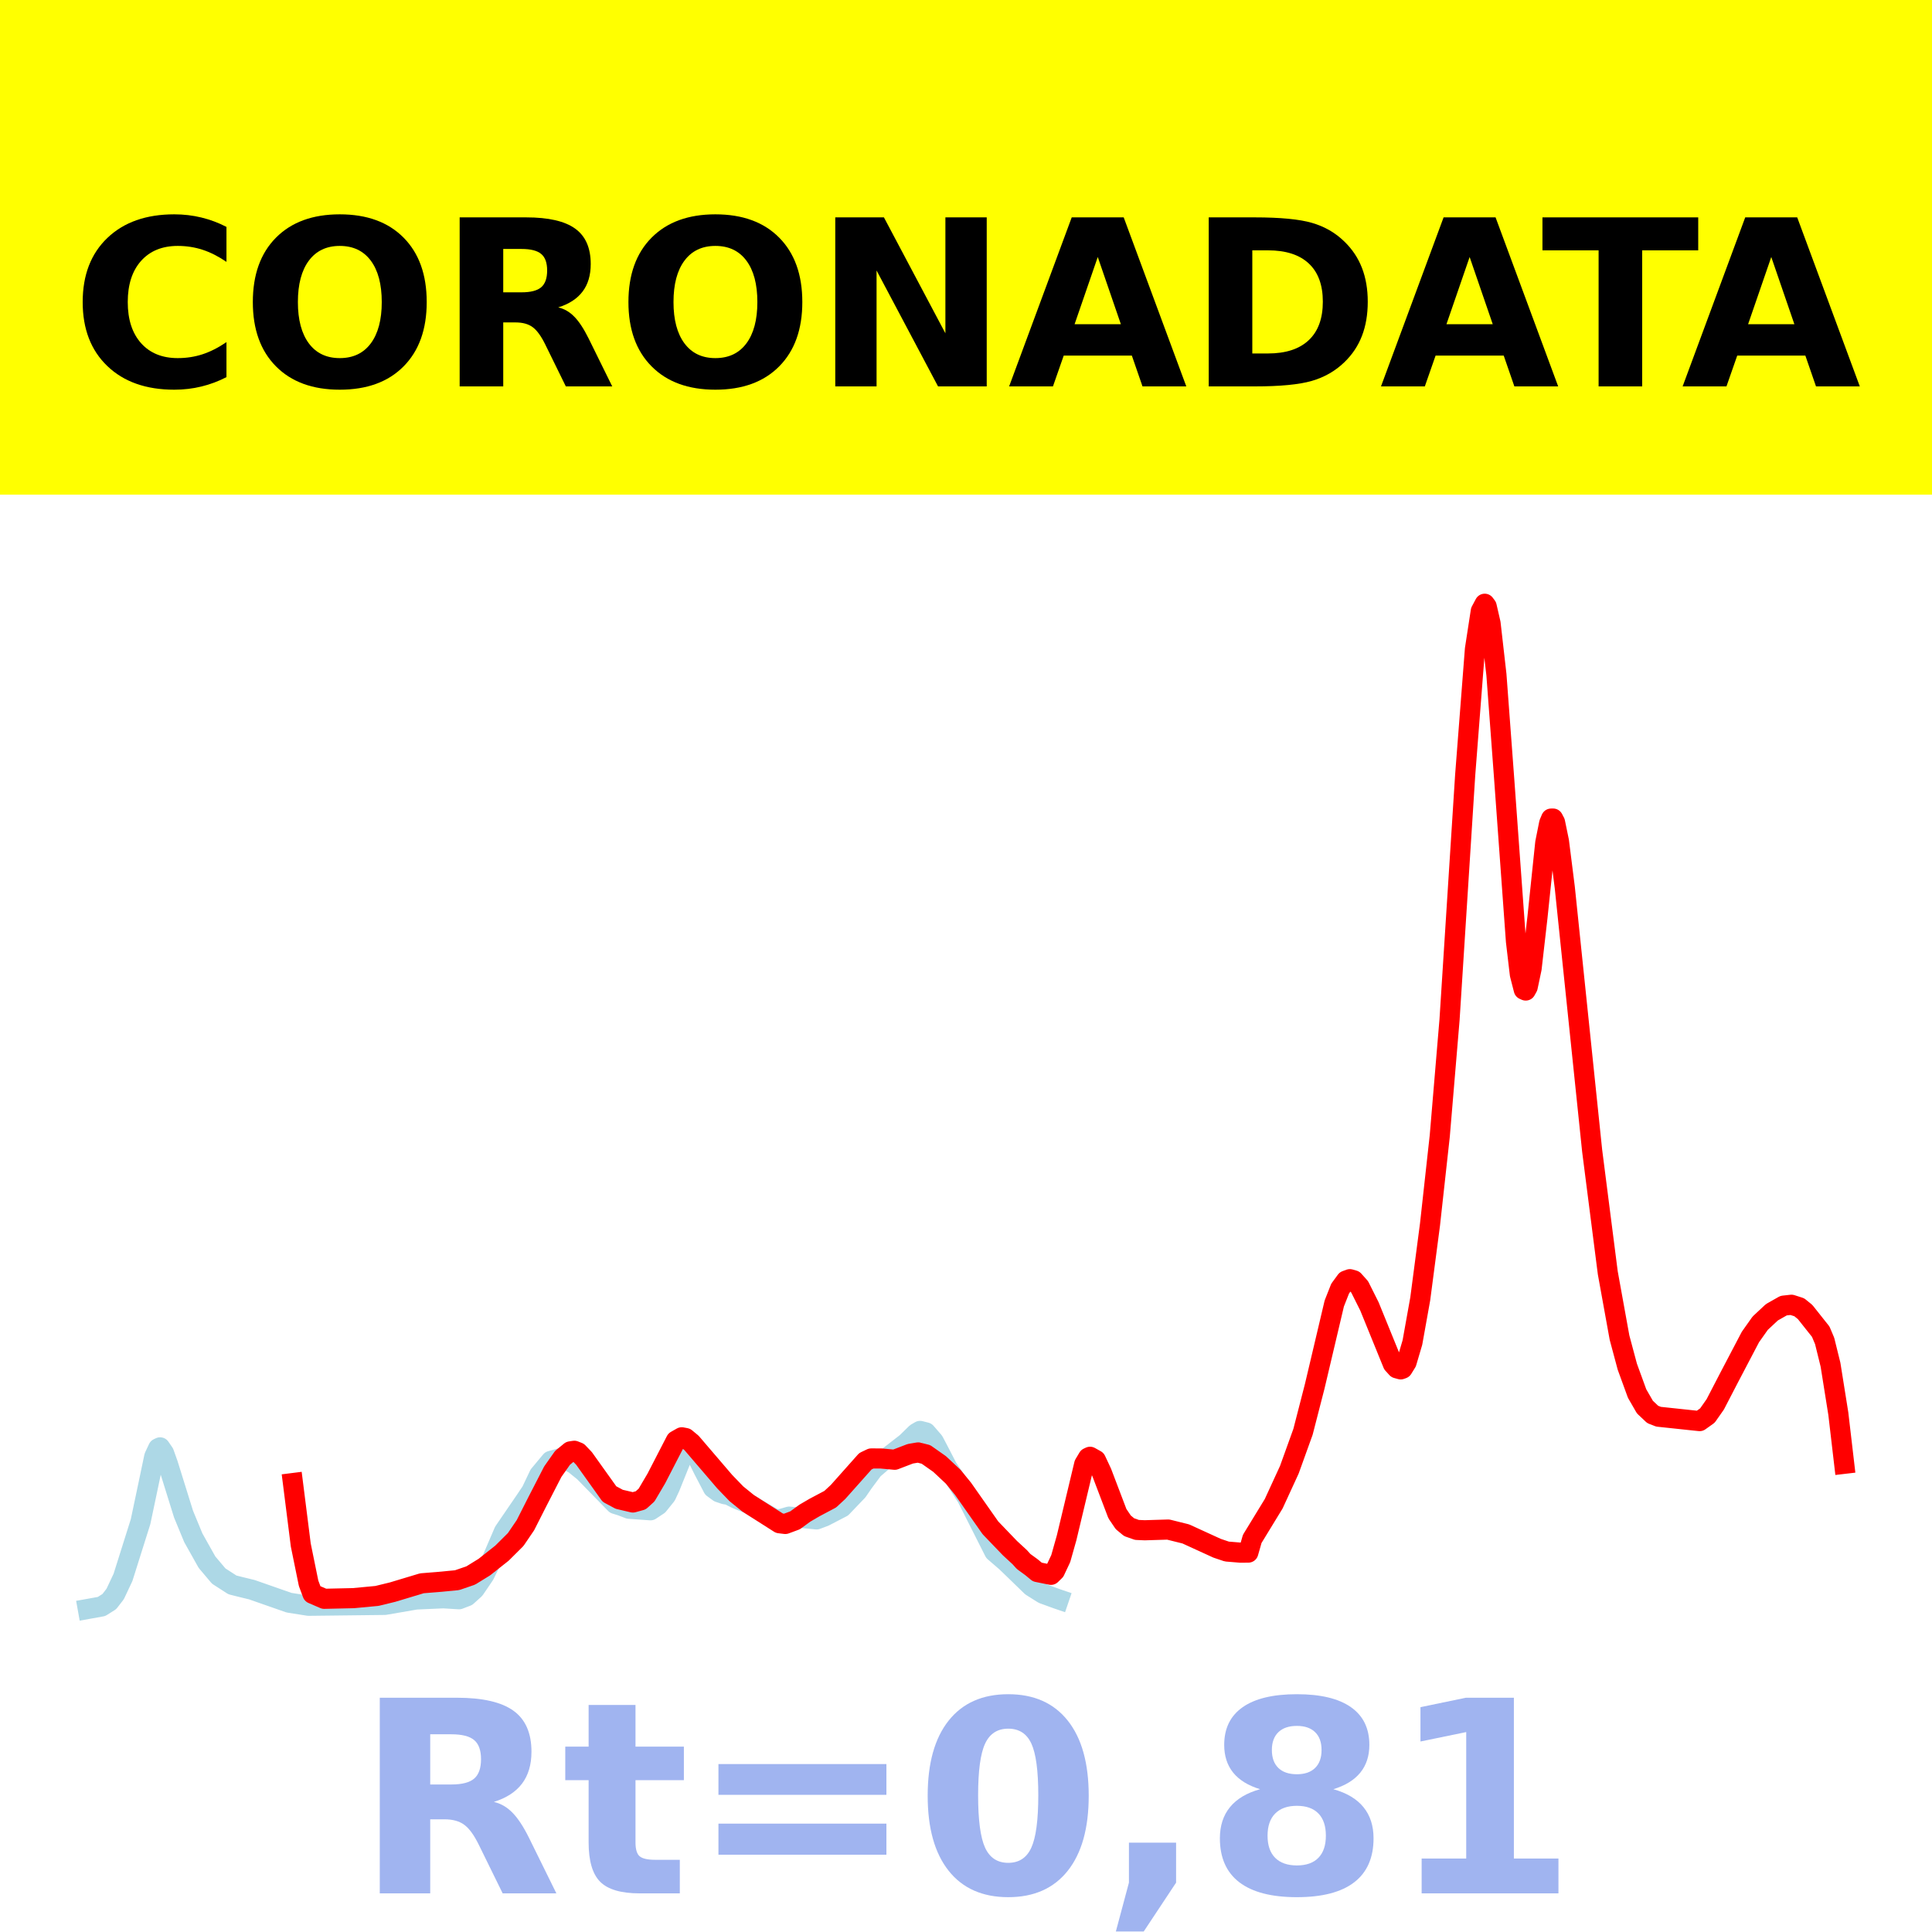
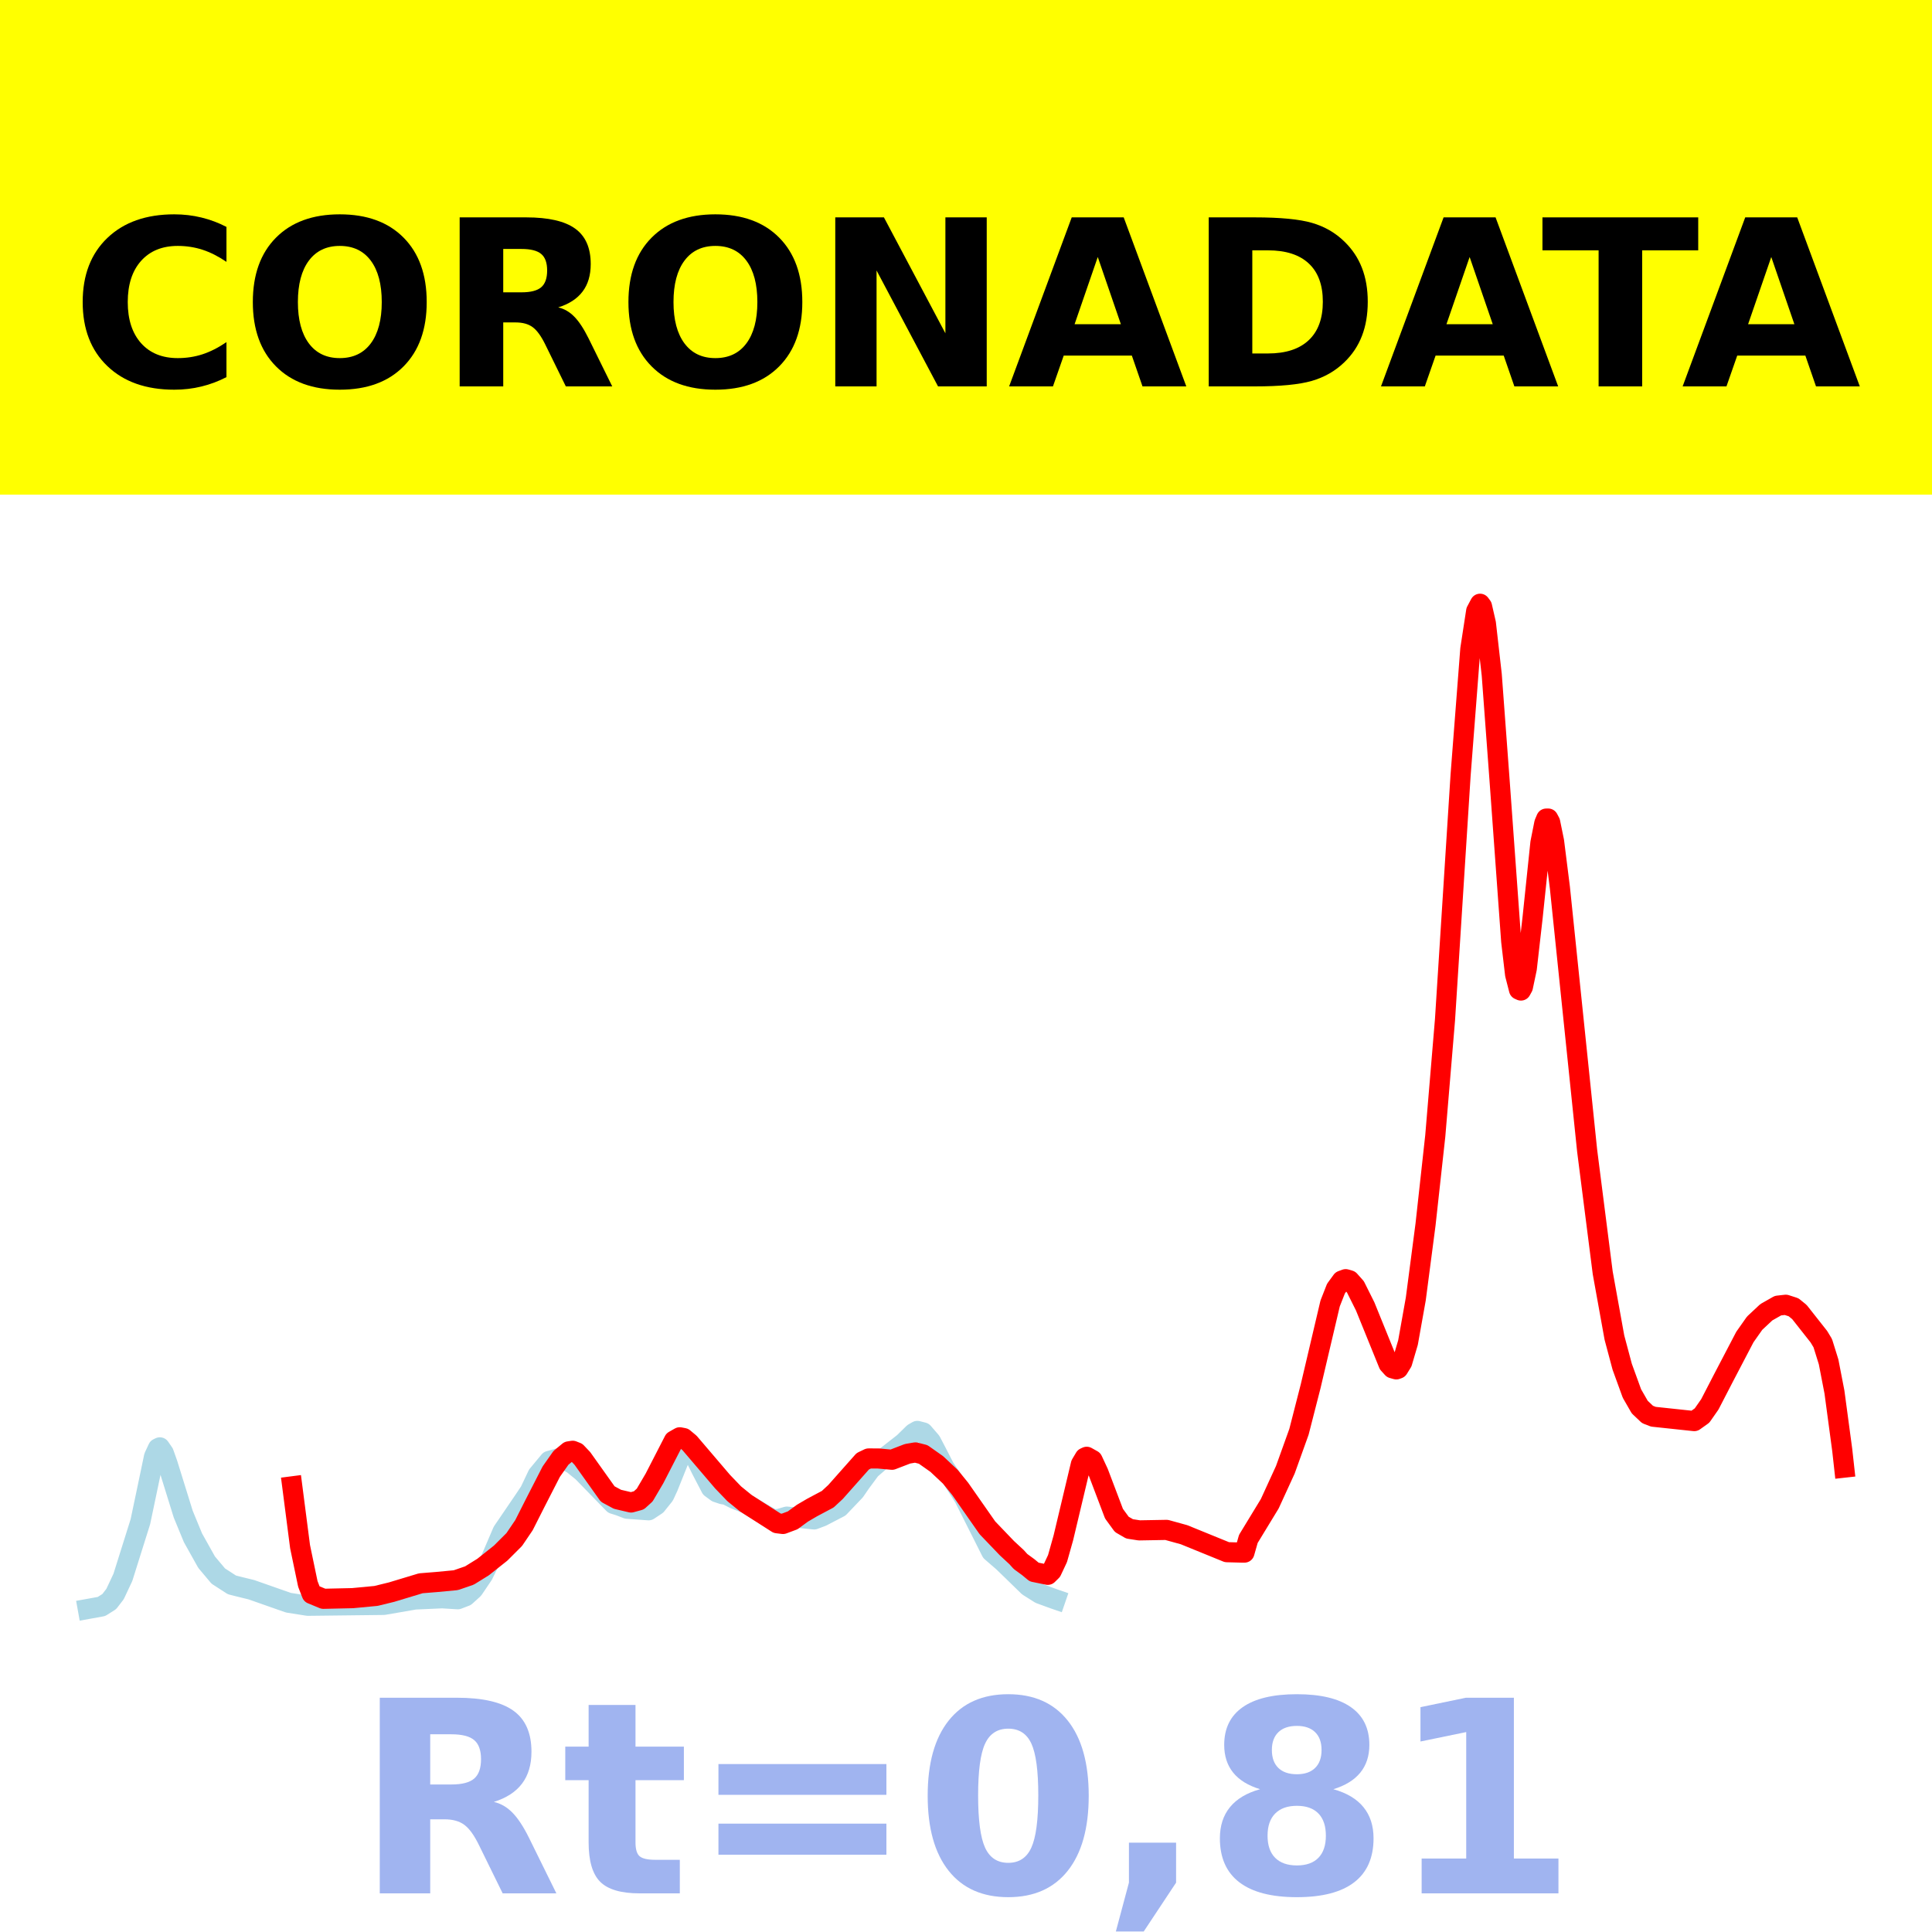
<svg xmlns="http://www.w3.org/2000/svg" xmlns:xlink="http://www.w3.org/1999/xlink" height="144pt" version="1.1" viewBox="0 0 144 144" width="144pt">
  <defs>
    <style type="text/css">*{stroke-linecap:butt;stroke-linejoin:round;}</style>
  </defs>
  <g id="figure_1">
    <g id="patch_1">
      <path d="M 0 144  L 144 144  L 144 0  L 0 0  z " style="fill:#ffffff;" />
    </g>
    <g id="axes_1">
      <g id="patch_2">
        <path d="M 0 144  L 144 144  L 144 0  L 0 0  z " style="fill:#ffffff;" />
      </g>
      <g id="line2d_1">
-         <path clip-path="url(#pcb00f71072)" d="M 6.545 119.923  L 7.565 119.74  L 8.147 119.373  L 8.584 118.808  L 9.167 117.571  L 10.477 113.416  L 11.06 110.651  L 11.496 108.571  L 11.788 107.947  L 11.933 107.878  L 12.224 108.301  L 12.516 109.119  L 13.681 112.857  L 14.409 114.619  L 15.428 116.435  L 16.302 117.47  L 17.321 118.128  L 17.904 118.275  L 18.777 118.488  L 21.544 119.456  L 23 119.685  L 28.679 119.619  L 31.009 119.217  L 33.048 119.127  L 34.213 119.199  L 34.795 118.975  L 35.377 118.45  L 36.106 117.377  L 36.688 116.188  L 37.562 114.154  L 39.164 111.811  L 39.6 111.161  L 40.183 109.936  L 41.057 108.886  L 41.93 108.646  L 42.804 109.117  L 43.532 109.705  L 45.862 112.093  L 46.299 112.229  L 46.881 112.453  L 48.483 112.568  L 49.065 112.182  L 49.648 111.458  L 49.939 110.832  L 50.813 108.662  L 51.25 108.081  L 51.541 108.047  L 51.832 108.334  L 52.415 109.512  L 53.143 110.905  L 53.58 111.225  L 54.016 111.371  L 54.308 111.417  L 54.89 111.711  L 55.764 112.056  L 56.492 112.499  L 57.366 113.01  L 57.802 113.248  L 58.239 113.211  L 58.822 113.04  L 60.86 113.248  L 61.443 113.029  L 62.753 112.35  L 63.918 111.131  L 64.355 110.497  L 65.083 109.517  L 65.811 108.892  L 67.559 107.532  L 68.287 106.821  L 68.578 106.652  L 69.015 106.764  L 69.597 107.436  L 70.034 108.269  L 70.617 109.399  L 71.199 110.256  L 72.073 111.617  L 74.111 115.656  L 74.985 116.409  L 75.713 117.11  L 76.878 118.242  L 77.752 118.791  L 78.771 119.162  L 78.917 119.212  L 78.917 119.212  " style="fill:none;stroke:#add8e6;stroke-linecap:square;stroke-width:1.5;" />
+         <path clip-path="url(#pbb60cb38a5)" d="M 6.545 119.923  L 7.561 119.74  L 8.142 119.373  L 8.577 118.808  L 9.158 117.571  L 10.464 113.416  L 11.045 110.651  L 11.48 108.571  L 11.77 107.947  L 11.915 107.878  L 12.206 108.301  L 12.496 109.119  L 13.657 112.857  L 14.383 114.619  L 15.399 116.435  L 16.269 117.47  L 17.285 118.128  L 17.866 118.275  L 18.737 118.488  L 21.494 119.456  L 22.945 119.685  L 28.606 119.619  L 30.928 119.217  L 32.959 119.127  L 34.121 119.199  L 34.701 118.975  L 35.282 118.45  L 36.007 117.377  L 36.588 116.188  L 37.459 114.154  L 39.055 111.811  L 39.49 111.161  L 40.071 109.936  L 40.942 108.886  L 41.813 108.646  L 42.683 109.117  L 43.409 109.705  L 45.731 112.093  L 46.166 112.229  L 46.747 112.453  L 48.343 112.568  L 48.924 112.182  L 49.505 111.458  L 49.795 110.832  L 50.666 108.662  L 51.101 108.081  L 51.391 108.047  L 51.682 108.334  L 52.262 109.512  L 52.988 110.905  L 53.423 111.225  L 53.858 111.371  L 54.149 111.417  L 54.729 111.711  L 55.6 112.056  L 56.326 112.499  L 57.197 113.01  L 57.632 113.248  L 58.067 113.211  L 58.648 113.04  L 60.68 113.248  L 61.26 113.029  L 62.566 112.35  L 63.727 111.131  L 64.163 110.497  L 64.889 109.517  L 65.614 108.892  L 67.356 107.532  L 68.081 106.821  L 68.372 106.652  L 68.807 106.764  L 69.388 107.436  L 69.823 108.269  L 70.404 109.399  L 70.984 110.256  L 71.855 111.617  L 73.887 115.656  L 74.758 116.409  L 75.483 117.11  L 76.644 118.242  L 77.515 118.791  L 78.531 119.162  L 78.676 119.212  L 78.676 119.212  " style="fill:none;stroke:#add8e6;stroke-linecap:square;stroke-width:1.5;" />
      </g>
      <g id="line2d_2">
-         <path clip-path="url(#pcb00f71072)" d="M 21.835 110.539  L 22.418 115.155  L 23 118.007  L 23.291 118.788  L 24.165 119.165  L 26.349 119.116  L 28.097 118.951  L 29.262 118.667  L 31.446 118.009  L 32.611 117.915  L 34.067 117.778  L 35.086 117.428  L 36.106 116.798  L 37.416 115.762  L 38.435 114.748  L 39.164 113.676  L 40.037 111.954  L 41.202 109.689  L 41.93 108.657  L 42.513 108.177  L 42.804 108.132  L 43.095 108.248  L 43.532 108.706  L 45.425 111.357  L 46.153 111.748  L 47.172 111.987  L 47.755 111.827  L 48.192 111.432  L 48.92 110.197  L 50.376 107.376  L 50.813 107.128  L 51.104 107.183  L 51.541 107.545  L 54.016 110.435  L 54.89 111.341  L 55.764 112.049  L 58.094 113.533  L 58.53 113.587  L 59.259 113.316  L 59.987 112.784  L 60.715 112.359  L 61.88 111.742  L 62.462 111.203  L 64.501 108.913  L 64.938 108.705  L 65.666 108.707  L 66.685 108.801  L 67.85 108.355  L 68.432 108.256  L 69.015 108.404  L 70.034 109.12  L 71.053 110.074  L 71.782 110.969  L 73.82 113.874  L 75.276 115.39  L 76.004 116.062  L 76.296 116.385  L 76.878 116.809  L 77.315 117.17  L 78.334 117.378  L 78.626 117.093  L 79.062 116.167  L 79.499 114.62  L 80.81 109.134  L 81.101 108.647  L 81.247 108.58  L 81.683 108.825  L 82.12 109.759  L 83.285 112.82  L 83.722 113.465  L 84.159 113.827  L 84.741 114.032  L 85.324 114.057  L 87.071 114.004  L 88.382 114.33  L 90.712 115.396  L 91.44 115.642  L 92.459 115.726  L 93.042 115.721  L 93.333 114.702  L 94.935 112.079  L 96.1 109.546  L 97.119 106.718  L 97.993 103.322  L 99.449 97.153  L 99.886 96.045  L 100.322 95.449  L 100.614 95.342  L 100.905 95.428  L 101.342 95.917  L 102.07 97.371  L 103.817 101.663  L 104.108 101.984  L 104.4 102.065  L 104.545 102.012  L 104.836 101.542  L 105.273 100.064  L 105.856 96.814  L 106.584 91.265  L 107.312 84.664  L 108.04 76.002  L 109.205 57.779  L 109.933 48.382  L 110.37 45.545  L 110.661 45  L 110.807 45.194  L 111.098 46.46  L 111.535 50.294  L 112.117 58.113  L 112.991 70.163  L 113.282 72.632  L 113.573 73.763  L 113.719 73.828  L 113.865 73.565  L 114.156 72.188  L 114.593 68.374  L 115.175 62.812  L 115.466 61.356  L 115.612 61.013  L 115.758 61.011  L 115.903 61.286  L 116.195 62.703  L 116.631 66.157  L 118.67 85.77  L 119.835 94.872  L 120.709 99.695  L 121.291 101.867  L 122.019 103.865  L 122.602 104.876  L 123.184 105.425  L 123.621 105.595  L 126.679 105.92  L 127.261 105.505  L 127.844 104.674  L 128.863 102.709  L 130.465 99.654  L 131.193 98.625  L 132.067 97.809  L 132.94 97.314  L 133.523 97.249  L 134.105 97.435  L 134.542 97.789  L 135.707 99.257  L 135.998 99.946  L 136.435 101.716  L 137.018 105.369  L 137.455 109.104  L 137.455 109.104  " style="fill:none;stroke:#ff0000;stroke-linecap:square;stroke-width:1.5;" />
+         <path clip-path="url(#pbb60cb38a5)" d="M 21.784 110.783  L 22.365 115.276  L 22.945 118.058  L 23.236 118.806  L 24.106 119.165  L 26.283 119.116  L 28.025 118.951  L 29.186 118.667  L 31.363 118.009  L 32.524 117.915  L 33.975 117.778  L 34.991 117.428  L 36.007 116.798  L 37.313 115.762  L 38.329 114.748  L 39.055 113.676  L 39.926 111.954  L 41.087 109.689  L 41.813 108.657  L 42.393 108.177  L 42.683 108.132  L 42.974 108.248  L 43.409 108.706  L 45.296 111.357  L 46.021 111.748  L 47.037 111.987  L 47.618 111.827  L 48.053 111.432  L 48.779 110.197  L 50.23 107.376  L 50.666 107.128  L 50.956 107.183  L 51.391 107.545  L 53.858 110.435  L 54.729 111.341  L 55.6 112.049  L 57.922 113.533  L 58.358 113.587  L 59.083 113.316  L 59.809 112.784  L 60.535 112.359  L 61.696 111.742  L 62.276 111.203  L 64.308 108.913  L 64.743 108.705  L 65.469 108.707  L 66.485 108.801  L 67.646 108.355  L 68.227 108.256  L 68.807 108.404  L 69.823 109.12  L 70.839 110.074  L 71.565 110.969  L 73.596 113.874  L 75.048 115.39  L 75.773 116.062  L 76.064 116.385  L 76.644 116.809  L 77.08 117.17  L 78.096 117.378  L 78.386 117.093  L 78.821 116.167  L 79.257 114.62  L 80.563 109.134  L 80.853 108.647  L 80.998 108.58  L 81.434 108.825  L 81.869 109.759  L 83.03 112.82  L 83.611 113.617  L 84.191 113.953  L 84.917 114.065  L 86.949 114.029  L 88.255 114.39  L 91.448 115.691  L 92.609 115.722  L 92.754 115.721  L 93.044 114.702  L 94.641 112.079  L 95.802 109.546  L 96.818 106.718  L 97.688 103.322  L 99.14 97.153  L 99.575 96.045  L 100.01 95.449  L 100.301 95.342  L 100.591 95.428  L 101.026 95.917  L 101.752 97.371  L 103.494 101.663  L 103.784 101.984  L 104.074 102.065  L 104.219 102.012  L 104.51 101.542  L 104.945 100.064  L 105.525 96.814  L 106.251 91.265  L 106.977 84.664  L 107.702 76.002  L 108.864 57.779  L 109.589 48.382  L 110.025 45.545  L 110.315 45  L 110.46 45.194  L 110.75 46.46  L 111.186 50.294  L 111.766 58.113  L 112.637 70.163  L 112.927 72.632  L 113.217 73.763  L 113.363 73.828  L 113.508 73.565  L 113.798 72.188  L 114.233 68.374  L 114.814 62.812  L 115.104 61.356  L 115.249 61.013  L 115.394 61.011  L 115.54 61.286  L 115.83 62.703  L 116.265 66.157  L 118.297 85.77  L 119.458 94.872  L 120.329 99.695  L 120.909 101.867  L 121.635 103.865  L 122.216 104.876  L 122.796 105.425  L 123.232 105.595  L 126.279 105.92  L 126.86 105.505  L 127.44 104.674  L 128.456 102.709  L 130.053 99.654  L 130.778 98.625  L 131.649 97.809  L 132.52 97.314  L 133.101 97.249  L 133.681 97.436  L 134.117 97.79  L 135.568 99.63  L 135.858 100.11  L 136.293 101.505  L 136.729 103.754  L 137.309 108.073  L 137.455 109.389  L 137.455 109.389  " style="fill:none;stroke:#ff0000;stroke-linecap:square;stroke-width:1.5;" />
      </g>
      <g id="patch_3">
        <path d="M 0 144  L 0 0  " style="fill:none;stroke:#ffffff;stroke-linecap:square;stroke-linejoin:miter;stroke-width:0.8;" />
      </g>
      <g id="patch_4">
        <path d="M 144 144  L 144 0  " style="fill:none;stroke:#ffffff;stroke-linecap:square;stroke-linejoin:miter;stroke-width:0.8;" />
      </g>
      <g id="patch_5">
-         <path d="M -0 144  L 144 144  " style="fill:none;stroke:#ffffff;stroke-linecap:square;stroke-linejoin:miter;stroke-width:0.8;" />
+         <path d="M 0 144  L 144 144  " style="fill:none;stroke:#ffffff;stroke-linecap:square;stroke-linejoin:miter;stroke-width:0.8;" />
      </g>
      <g id="patch_6">
-         <path d="M -0 0  L 144 0  " style="fill:none;stroke:#ffffff;stroke-linecap:square;stroke-linejoin:miter;stroke-width:0.8;" />
+         <path d="M 0 0  L 144 0  " style="fill:none;stroke:#ffffff;stroke-linecap:square;stroke-linejoin:miter;stroke-width:0.8;" />
      </g>
    </g>
    <g id="text_1">
      <g id="patch_7">
        <path d="M -64.848 36.368  L 208.848 36.368  L 208.848 -7.654  L -64.848 -7.654  z " style="fill:#ffff00;stroke:#ffff00;stroke-linejoin:miter;" />
      </g>
      <g transform="translate(72 9.45018)scale(0.1728 -0.1728)" />
      <g transform="translate(-60.87375 28.8)scale(0.1728 -0.1728)">
        <defs>
          <path id="DejaVuSans-Bold-32" />
          <path d="M 67 4  Q 61.812 1.312 56.203 -0.047  Q 50.594 -1.422 44.484 -1.422  Q 26.266 -1.422 15.625 8.766  Q 4.984 18.953 4.984 36.375  Q 4.984 53.859 15.625 64.031  Q 26.266 74.219 44.484 74.219  Q 50.594 74.219 56.203 72.844  Q 61.812 71.484 67 68.797  L 67 53.719  Q 61.766 57.281 56.688 58.938  Q 51.609 60.594 46 60.594  Q 35.938 60.594 30.172 54.141  Q 24.422 47.703 24.422 36.375  Q 24.422 25.094 30.172 18.641  Q 35.938 12.203 46 12.203  Q 51.609 12.203 56.688 13.859  Q 61.766 15.531 67 19.094  z " id="DejaVuSans-Bold-67" />
          <path d="M 42.484 60.594  Q 33.891 60.594 29.156 54.25  Q 24.422 47.906 24.422 36.375  Q 24.422 24.906 29.156 18.547  Q 33.891 12.203 42.484 12.203  Q 51.125 12.203 55.859 18.547  Q 60.594 24.906 60.594 36.375  Q 60.594 47.906 55.859 54.25  Q 51.125 60.594 42.484 60.594  z M 42.484 74.219  Q 60.062 74.219 70.016 64.156  Q 79.984 54.109 79.984 36.375  Q 79.984 18.703 70.016 8.641  Q 60.062 -1.422 42.484 -1.422  Q 24.953 -1.422 14.969 8.641  Q 4.984 18.703 4.984 36.375  Q 4.984 54.109 14.969 64.156  Q 24.953 74.219 42.484 74.219  z " id="DejaVuSans-Bold-79" />
          <path d="M 35.891 40.578  Q 41.797 40.578 44.359 42.766  Q 46.922 44.969 46.922 50  Q 46.922 54.984 44.359 57.125  Q 41.797 59.281 35.891 59.281  L 27.984 59.281  L 27.984 40.578  z M 27.984 27.594  L 27.984 0  L 9.188 0  L 9.188 72.906  L 37.891 72.906  Q 52.297 72.906 59 68.062  Q 65.719 63.234 65.719 52.781  Q 65.719 45.562 62.219 40.922  Q 58.734 36.281 51.703 34.078  Q 55.562 33.203 58.609 30.094  Q 61.672 27 64.797 20.703  L 75 0  L 54.984 0  L 46.094 18.109  Q 43.406 23.578 40.641 25.578  Q 37.891 27.594 33.297 27.594  z " id="DejaVuSans-Bold-82" />
          <path d="M 9.188 72.906  L 30.172 72.906  L 56.688 22.906  L 56.688 72.906  L 74.516 72.906  L 74.516 0  L 53.516 0  L 27 50  L 27 0  L 9.188 0  z " id="DejaVuSans-Bold-78" />
          <path d="M 53.422 13.281  L 24.031 13.281  L 19.391 0  L 0.484 0  L 27.484 72.906  L 49.906 72.906  L 76.906 0  L 58.016 0  z M 28.719 26.812  L 48.688 26.812  L 38.719 55.812  z " id="DejaVuSans-Bold-65" />
          <path d="M 27.984 58.688  L 27.984 14.203  L 34.719 14.203  Q 46.234 14.203 52.312 19.922  Q 58.406 25.641 58.406 36.531  Q 58.406 47.359 52.344 53.016  Q 46.297 58.688 34.719 58.688  z M 9.188 72.906  L 29 72.906  Q 45.609 72.906 53.734 70.531  Q 61.859 68.172 67.672 62.5  Q 72.797 57.562 75.281 51.109  Q 77.781 44.672 77.781 36.531  Q 77.781 28.266 75.281 21.797  Q 72.797 15.328 67.672 10.406  Q 61.812 4.734 53.609 2.359  Q 45.406 0 29 0  L 9.188 0  z " id="DejaVuSans-Bold-68" />
          <path d="M 0.484 72.906  L 67.672 72.906  L 67.672 58.688  L 43.5 58.688  L 43.5 0  L 24.703 0  L 24.703 58.688  L 0.484 58.688  z " id="DejaVuSans-Bold-84" />
        </defs>
        <use xlink:href="#DejaVuSans-Bold-32" />
        <use x="34.814" xlink:href="#DejaVuSans-Bold-32" />
        <use x="69.629" xlink:href="#DejaVuSans-Bold-32" />
        <use x="104.443" xlink:href="#DejaVuSans-Bold-32" />
        <use x="139.258" xlink:href="#DejaVuSans-Bold-32" />
        <use x="174.072" xlink:href="#DejaVuSans-Bold-32" />
        <use x="208.887" xlink:href="#DejaVuSans-Bold-32" />
        <use x="243.701" xlink:href="#DejaVuSans-Bold-32" />
        <use x="278.516" xlink:href="#DejaVuSans-Bold-32" />
        <use x="313.33" xlink:href="#DejaVuSans-Bold-32" />
        <use x="348.145" xlink:href="#DejaVuSans-Bold-32" />
        <use x="382.959" xlink:href="#DejaVuSans-Bold-67" />
        <use x="456.348" xlink:href="#DejaVuSans-Bold-79" />
        <use x="541.357" xlink:href="#DejaVuSans-Bold-82" />
        <use x="618.359" xlink:href="#DejaVuSans-Bold-79" />
        <use x="703.369" xlink:href="#DejaVuSans-Bold-78" />
        <use x="787.061" xlink:href="#DejaVuSans-Bold-65" />
        <use x="864.453" xlink:href="#DejaVuSans-Bold-68" />
        <use x="947.461" xlink:href="#DejaVuSans-Bold-65" />
        <use x="1017.104" xlink:href="#DejaVuSans-Bold-84" />
        <use x="1077.566" xlink:href="#DejaVuSans-Bold-65" />
        <use x="1154.959" xlink:href="#DejaVuSans-Bold-32" />
        <use x="1189.773" xlink:href="#DejaVuSans-Bold-32" />
        <use x="1224.588" xlink:href="#DejaVuSans-Bold-32" />
        <use x="1259.402" xlink:href="#DejaVuSans-Bold-32" />
        <use x="1294.217" xlink:href="#DejaVuSans-Bold-32" />
        <use x="1329.031" xlink:href="#DejaVuSans-Bold-32" />
        <use x="1363.846" xlink:href="#DejaVuSans-Bold-32" />
        <use x="1398.66" xlink:href="#DejaVuSans-Bold-32" />
        <use x="1433.475" xlink:href="#DejaVuSans-Bold-32" />
        <use x="1468.289" xlink:href="#DejaVuSans-Bold-32" />
        <use x="1503.104" xlink:href="#DejaVuSans-Bold-32" />
      </g>
    </g>
    <g id="text_2">
      <g style="fill:#4169e1;opacity:0.5;" transform="translate(26.46875 141.12)scale(0.2 -0.2)">
        <defs>
          <path d="M 27.484 70.219  L 27.484 54.688  L 45.516 54.688  L 45.516 42.188  L 27.484 42.188  L 27.484 19  Q 27.484 15.188 29 13.844  Q 30.516 12.5 35.016 12.5  L 44 12.5  L 44 0  L 29 0  Q 18.656 0 14.328 4.312  Q 10.016 8.641 10.016 19  L 10.016 42.188  L 1.312 42.188  L 1.312 54.688  L 10.016 54.688  L 10.016 70.219  z " id="DejaVuSans-Bold-116" />
          <path d="M 10.594 48.188  L 73.188 48.188  L 73.188 36.719  L 10.594 36.719  z M 10.594 25.984  L 73.188 25.984  L 73.188 14.406  L 10.594 14.406  z " id="DejaVuSans-Bold-61" />
          <path d="M 46 36.531  Q 46 50.203 43.438 55.781  Q 40.875 61.375 34.812 61.375  Q 28.766 61.375 26.172 55.781  Q 23.578 50.203 23.578 36.531  Q 23.578 22.703 26.172 17.031  Q 28.766 11.375 34.812 11.375  Q 40.828 11.375 43.406 17.031  Q 46 22.703 46 36.531  z M 64.797 36.375  Q 64.797 18.266 56.984 8.422  Q 49.172 -1.422 34.812 -1.422  Q 20.406 -1.422 12.594 8.422  Q 4.781 18.266 4.781 36.375  Q 4.781 54.547 12.594 64.375  Q 20.406 74.219 34.812 74.219  Q 49.172 74.219 56.984 64.375  Q 64.797 54.547 64.797 36.375  z " id="DejaVuSans-Bold-48" />
          <path d="M 10.203 18.891  L 27.781 18.891  L 27.781 4  L 15.719 -14.203  L 5.328 -14.203  L 10.203 4  z " id="DejaVuSans-Bold-44" />
          <path d="M 34.812 32.625  Q 29.547 32.625 26.703 29.734  Q 23.875 26.859 23.875 21.484  Q 23.875 16.109 26.703 13.25  Q 29.547 10.406 34.812 10.406  Q 40.047 10.406 42.828 13.25  Q 45.609 16.109 45.609 21.484  Q 45.609 26.906 42.828 29.766  Q 40.047 32.625 34.812 32.625  z M 21.094 38.812  Q 14.453 40.828 11.078 44.969  Q 7.719 49.125 7.719 55.328  Q 7.719 64.547 14.594 69.375  Q 21.484 74.219 34.812 74.219  Q 48.047 74.219 54.922 69.406  Q 61.812 64.594 61.812 55.328  Q 61.812 49.125 58.422 44.969  Q 55.031 40.828 48.391 38.812  Q 55.812 36.766 59.594 32.156  Q 63.375 27.547 63.375 20.516  Q 63.375 9.672 56.172 4.125  Q 48.969 -1.422 34.812 -1.422  Q 20.609 -1.422 13.359 4.125  Q 6.109 9.672 6.109 20.516  Q 6.109 27.547 9.891 32.156  Q 13.672 36.766 21.094 38.812  z M 25.484 53.422  Q 25.484 49.078 27.906 46.734  Q 30.328 44.391 34.812 44.391  Q 39.203 44.391 41.594 46.734  Q 44 49.078 44 53.422  Q 44 57.766 41.594 60.078  Q 39.203 62.406 34.812 62.406  Q 30.328 62.406 27.906 60.062  Q 25.484 57.719 25.484 53.422  z " id="DejaVuSans-Bold-56" />
          <path d="M 11.719 12.984  L 28.328 12.984  L 28.328 60.109  L 11.281 56.594  L 11.281 69.391  L 28.219 72.906  L 46.094 72.906  L 46.094 12.984  L 62.703 12.984  L 62.703 0  L 11.719 0  z " id="DejaVuSans-Bold-49" />
        </defs>
        <use xlink:href="#DejaVuSans-Bold-82" />
        <use x="77.002" xlink:href="#DejaVuSans-Bold-116" />
        <use x="124.805" xlink:href="#DejaVuSans-Bold-61" />
        <use x="208.594" xlink:href="#DejaVuSans-Bold-48" />
        <use x="278.174" xlink:href="#DejaVuSans-Bold-44" />
        <use x="316.162" xlink:href="#DejaVuSans-Bold-56" />
        <use x="385.742" xlink:href="#DejaVuSans-Bold-49" />
      </g>
    </g>
  </g>
  <defs>
-     <clipPath id="pcb00f71072">
+     <clipPath id="pbb60cb38a5">
      <rect height="144" width="144" x="0" y="0" />
    </clipPath>
  </defs>
</svg>
